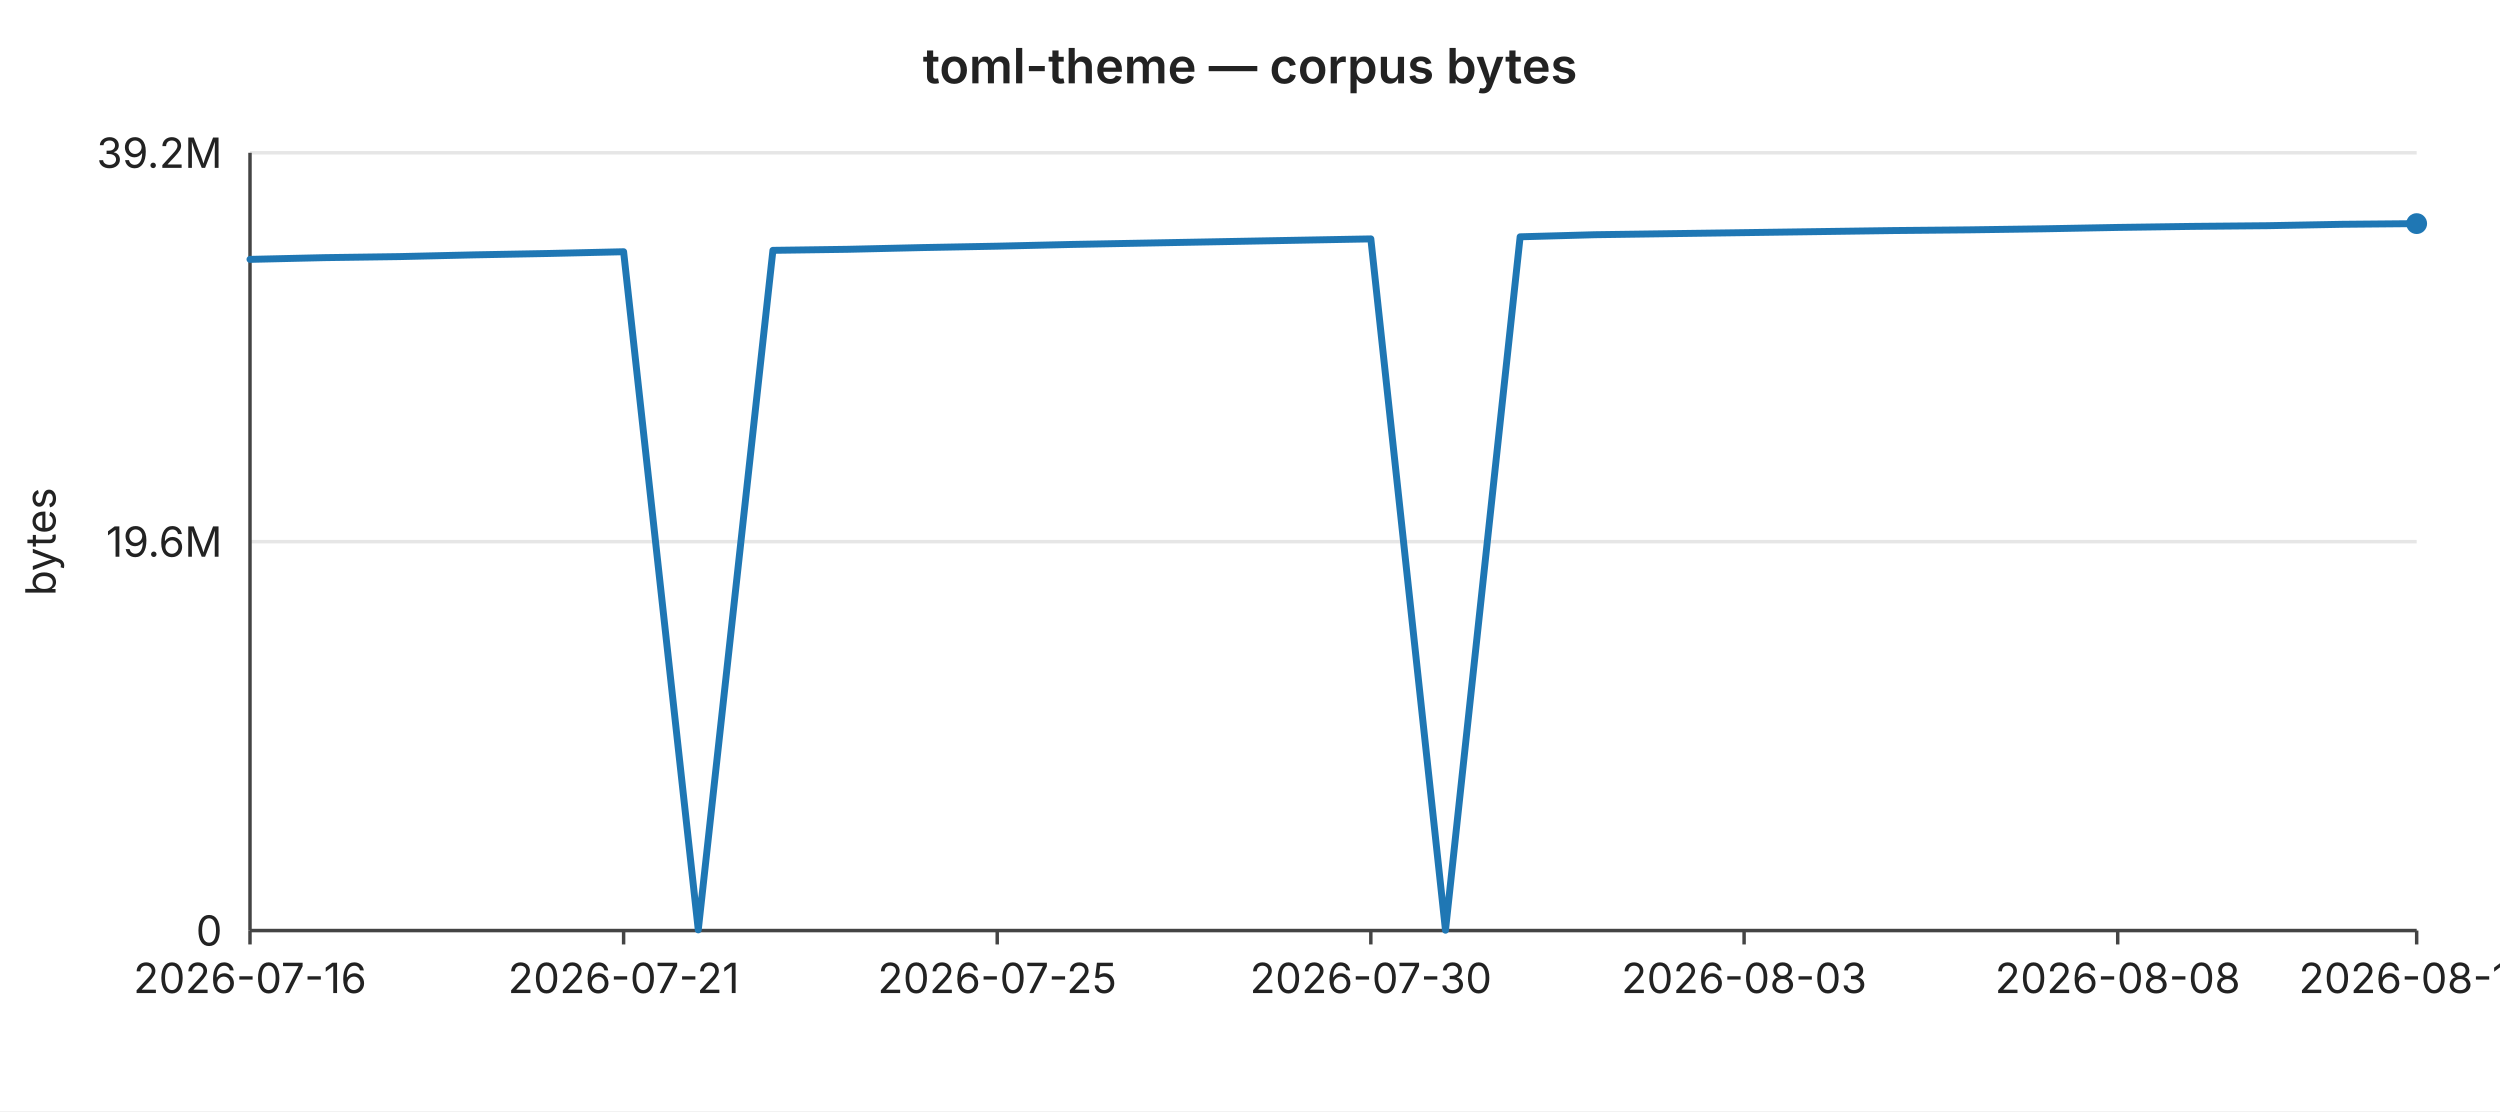
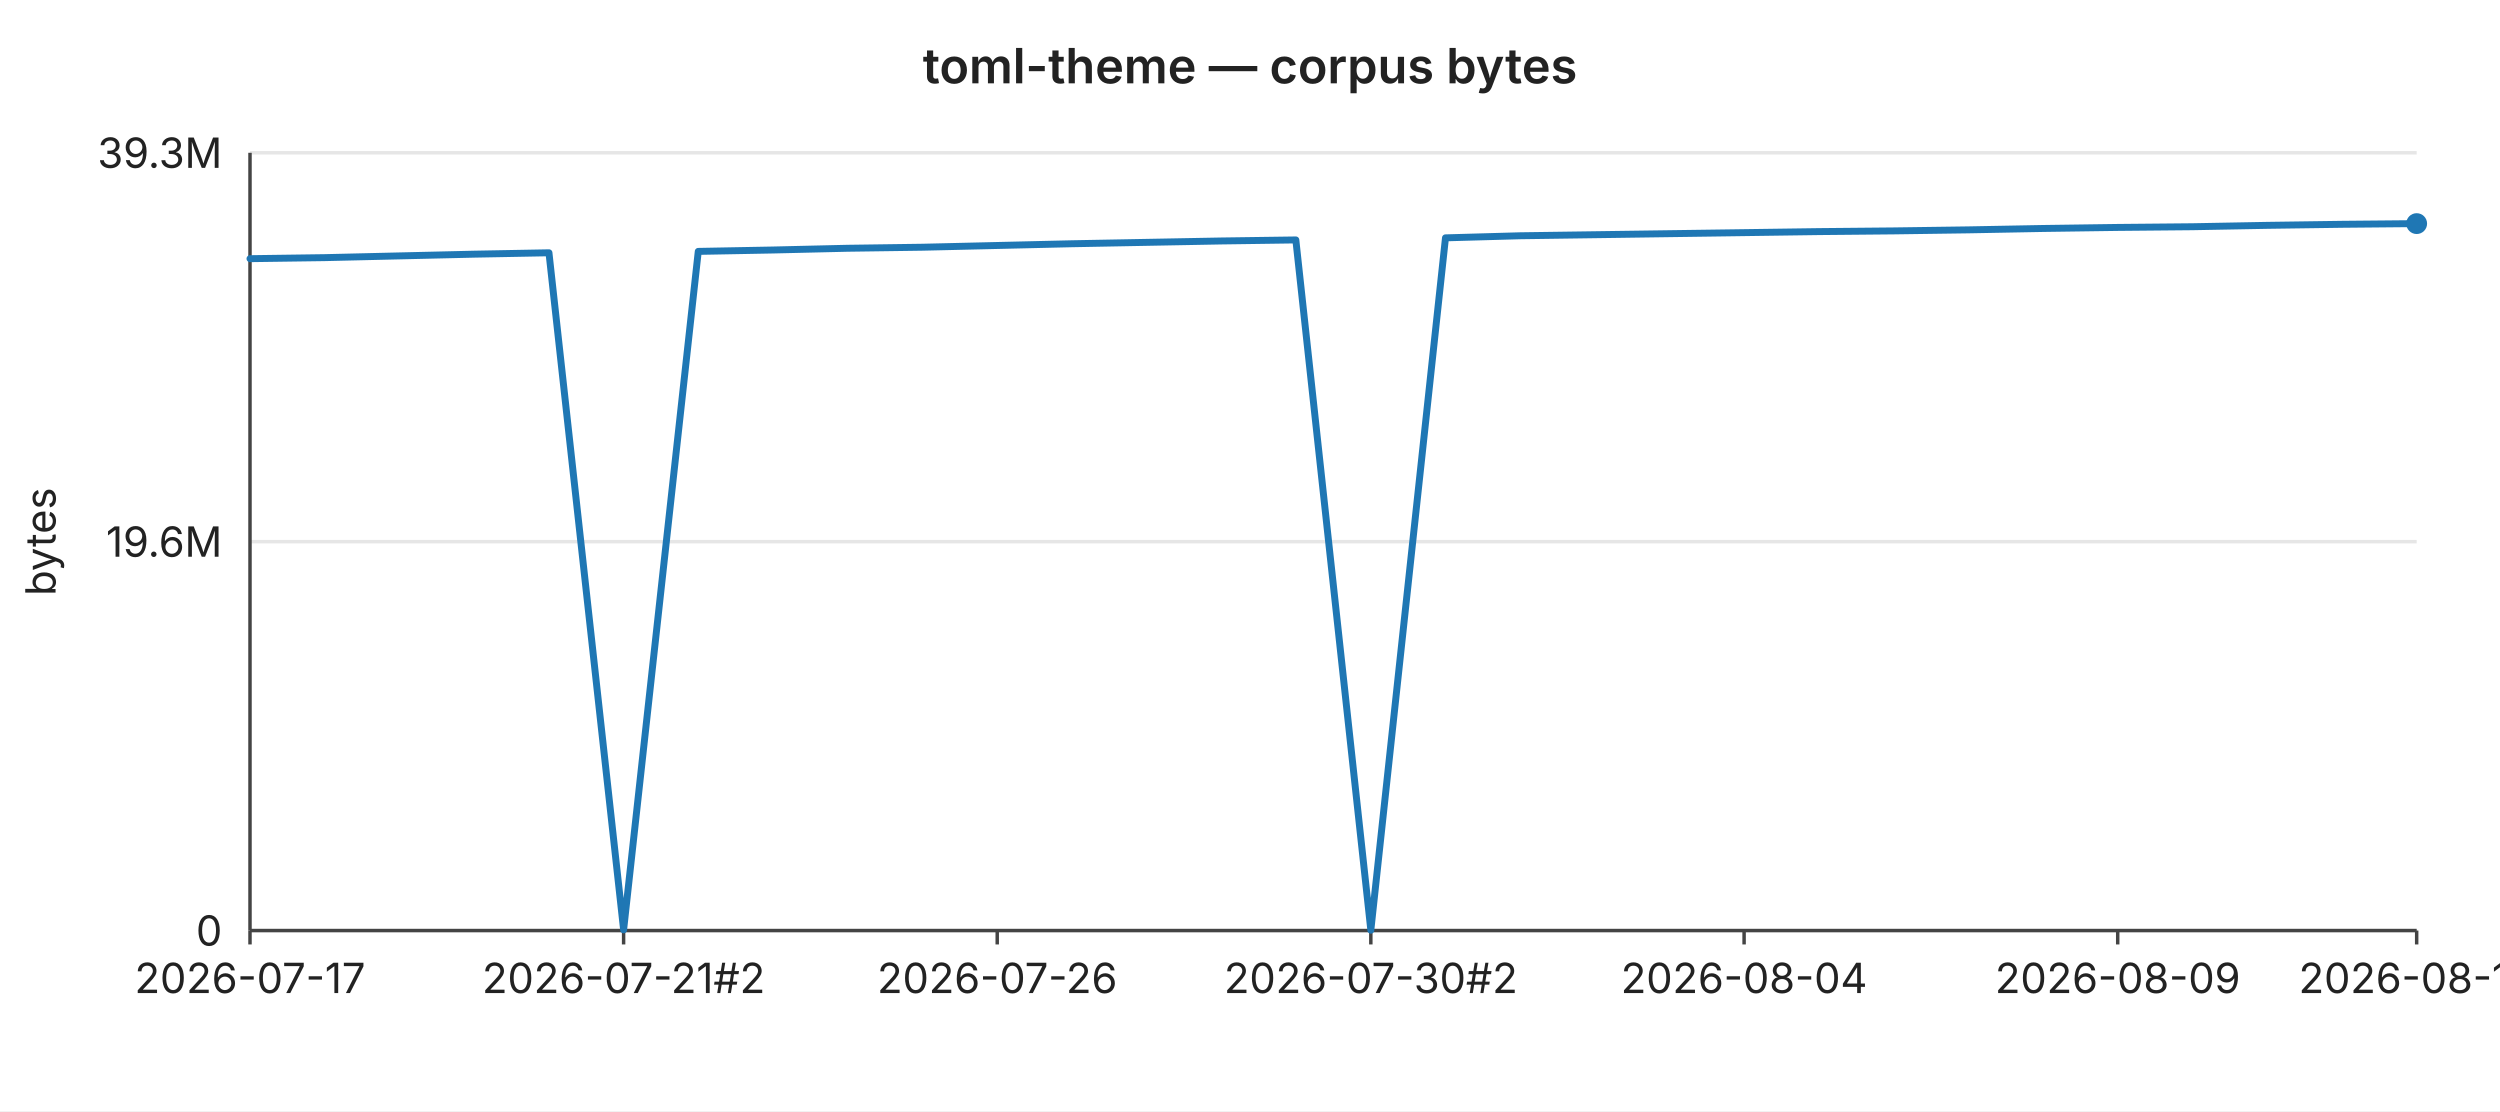
<svg xmlns="http://www.w3.org/2000/svg" width="720" height="320" viewBox="0 0 720 320" font-family="-apple-system,BlinkMacSystemFont,Segoe UI,sans-serif" font-size="12">
  <rect width="720" height="320" fill="#ffffff" />
  <text x="360" y="24" text-anchor="middle" font-size="14" font-weight="600" fill="#222">toml-theme — corpus bytes</text>
  <line x1="72" y1="44.0" x2="696" y2="44.0" stroke="#e6e6e6" stroke-width="1" />
-   <text x="64" y="44.0" text-anchor="end" dominant-baseline="middle" fill="#222">39.2M</text>
+   <text x="64" y="44.0" text-anchor="end" dominant-baseline="middle" fill="#222">39.3M</text>
  <line x1="72" y1="156.0" x2="696" y2="156.0" stroke="#e6e6e6" stroke-width="1" />
  <text x="64" y="156.0" text-anchor="end" dominant-baseline="middle" fill="#222">19.6M</text>
  <line x1="72" y1="268.0" x2="696" y2="268.0" stroke="#e6e6e6" stroke-width="1" />
  <text x="64" y="268.0" text-anchor="end" dominant-baseline="middle" fill="#222">0</text>
  <text x="16" y="156" text-anchor="middle" fill="#222" transform="rotate(-90 16 156)">bytes</text>
  <line x1="72" y1="44" x2="72" y2="268" stroke="#444" stroke-width="1" />
  <line x1="72" y1="268" x2="696" y2="268" stroke="#444" stroke-width="1" />
  <line x1="72.0" y1="268" x2="72.0" y2="272" stroke="#444" stroke-width="1" />
-   <text x="72.0" y="286" text-anchor="middle" fill="#222">2026-07-16</text>
+   <text x="72.0" y="286" text-anchor="middle" fill="#222">2026-07-17</text>
  <line x1="179.6" y1="268" x2="179.6" y2="272" stroke="#444" stroke-width="1" />
-   <text x="179.6" y="286" text-anchor="middle" fill="#222">2026-07-21</text>
+   <text x="179.6" y="286" text-anchor="middle" fill="#222">2026-07-21#2</text>
  <line x1="287.2" y1="268" x2="287.2" y2="272" stroke="#444" stroke-width="1" />
-   <text x="287.2" y="286" text-anchor="middle" fill="#222">2026-07-25</text>
+   <text x="287.2" y="286" text-anchor="middle" fill="#222">2026-07-26</text>
  <line x1="394.8" y1="268" x2="394.8" y2="272" stroke="#444" stroke-width="1" />
-   <text x="394.8" y="286" text-anchor="middle" fill="#222">2026-07-30</text>
+   <text x="394.8" y="286" text-anchor="middle" fill="#222">2026-07-30#2</text>
  <line x1="502.3" y1="268" x2="502.3" y2="272" stroke="#444" stroke-width="1" />
-   <text x="502.3" y="286" text-anchor="middle" fill="#222">2026-08-03</text>
+   <text x="502.3" y="286" text-anchor="middle" fill="#222">2026-08-04</text>
  <line x1="609.9" y1="268" x2="609.9" y2="272" stroke="#444" stroke-width="1" />
-   <text x="609.9" y="286" text-anchor="middle" fill="#222">2026-08-08</text>
+   <text x="609.9" y="286" text-anchor="middle" fill="#222">2026-08-09</text>
  <line x1="696.0" y1="268" x2="696.0" y2="272" stroke="#444" stroke-width="1" />
-   <text x="696.0" y="286" text-anchor="middle" fill="#222">2026-08-12</text>
-   <polyline fill="none" stroke="#1f77b4" stroke-width="2" stroke-linejoin="round" stroke-linecap="round" points="72.0,74.7 93.5,74.2 115.0,73.9 136.6,73.4 158.1,73.0 179.6,72.5 201.1,267.8 222.6,72.1 244.1,71.8 265.7,71.3 287.2,70.9 308.7,70.4 330.2,70.0 351.7,69.6 373.2,69.2 394.8,68.8 416.3,267.9 437.8,68.2 459.3,67.6 480.8,67.3 502.3,67.0 523.9,66.7 545.4,66.4 566.9,66.2 588.4,65.9 609.9,65.5 631.4,65.2 653.0,65.0 674.5,64.6 696.0,64.4" />
+   <text x="696.0" y="286" text-anchor="middle" fill="#222">2026-08-13</text>
+   <polyline fill="none" stroke="#1f77b4" stroke-width="2" stroke-linejoin="round" stroke-linecap="round" points="72.0,74.5 93.5,74.2 115.0,73.7 136.6,73.2 158.1,72.8 179.6,267.8 201.1,72.4 222.6,72.0 244.1,71.5 265.7,71.2 287.2,70.7 308.7,70.2 330.2,69.8 351.7,69.4 373.2,69.1 394.8,267.9 416.3,68.5 437.8,67.9 459.3,67.6 480.8,67.3 502.3,67.0 523.9,66.7 545.4,66.5 566.9,66.2 588.4,65.8 609.9,65.5 631.4,65.3 653.0,64.9 674.5,64.6 696.0,64.4" />
  <circle cx="696.0" cy="64.4" r="3" fill="#1f77b4" />
</svg>
